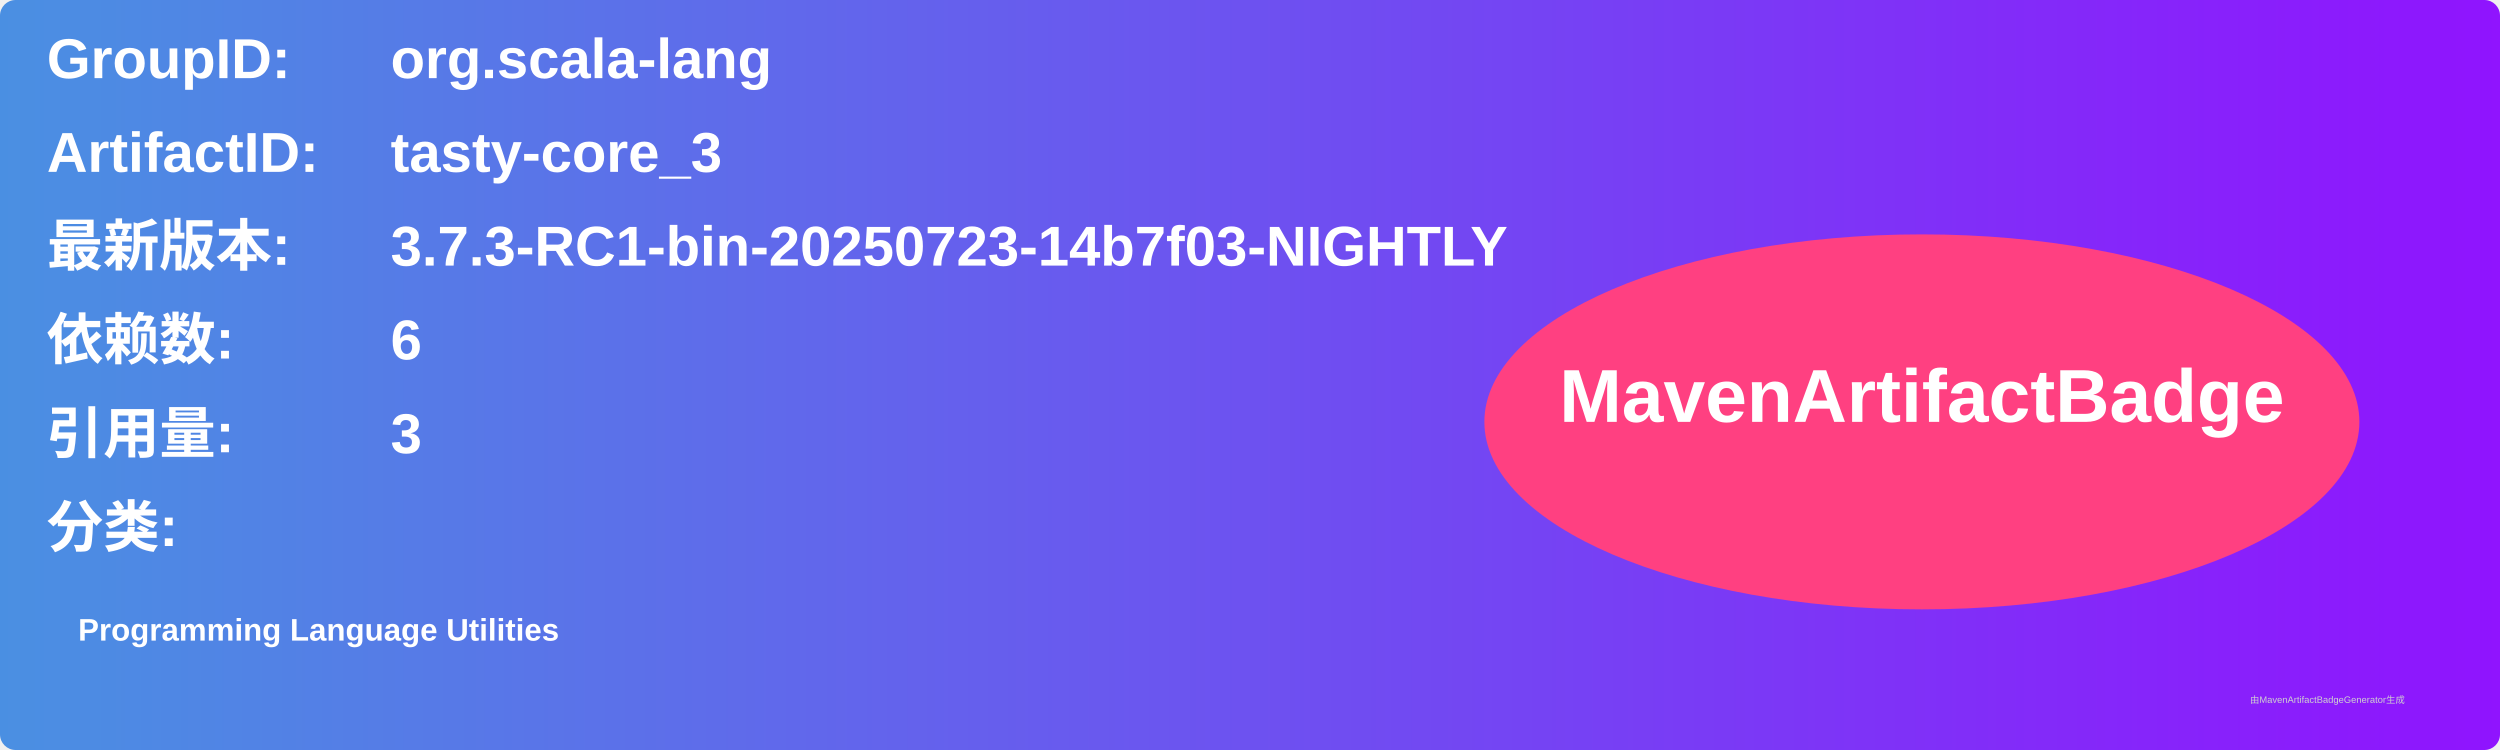
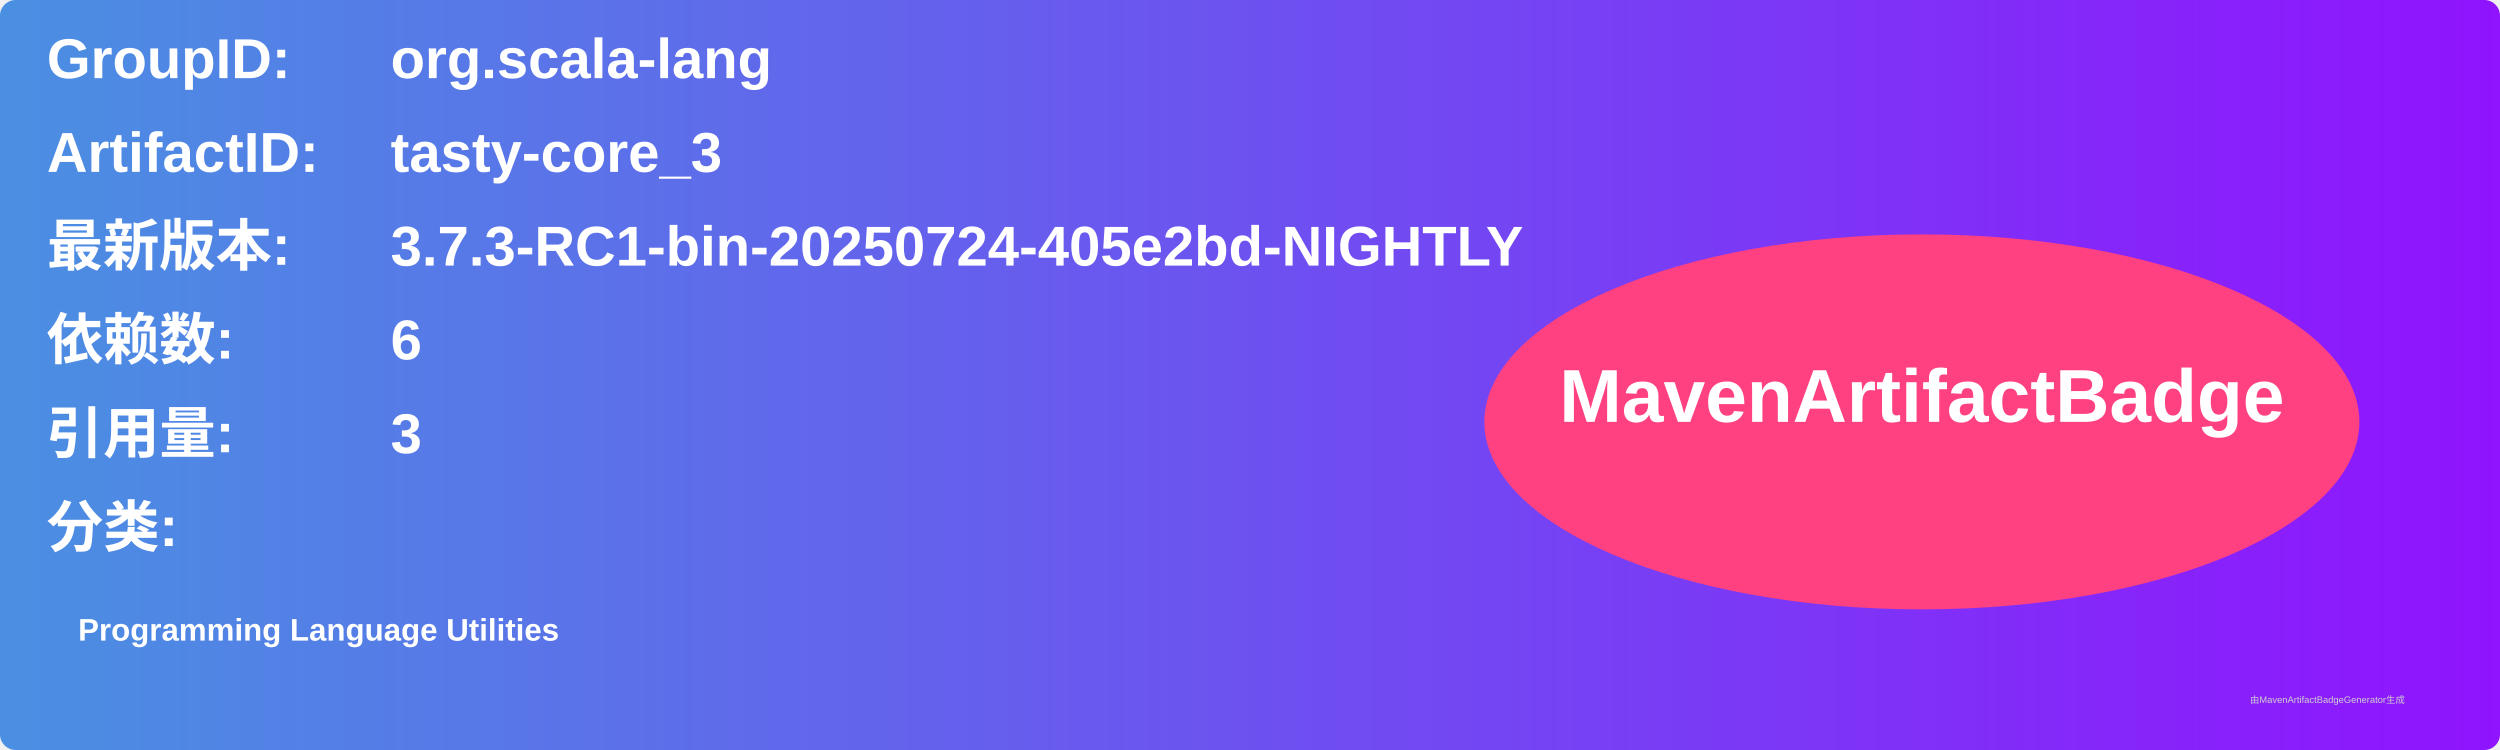
<svg xmlns="http://www.w3.org/2000/svg" width="800" height="240" viewBox="0 0 800 240">
  <linearGradient id="grad" x1="0%" y1="0%" x2="100%" y2="0%">
    <stop offset="0%" stop-color="#4a90e2" />
    <stop offset="100%" stop-color="#9013fe" />
  </linearGradient>
  <rect width="100%" height="100%" rx="5" ry="5" fill="url(#grad)" />
  <g transform="translate(15, 15)">
    <text x="0" y="10" font-family="Arial" font-size="18" fill="white" font-weight="bold" width="260">GroupID:</text>
    <text x="110" y="10" font-family="Arial" font-size="18" fill="white" font-weight="bold" width="460">org.scala-lang</text>
    <text x="0" y="40" font-family="Arial" font-size="18" fill="white" font-weight="bold" width="260">ArtifactID:</text>
    <text x="110" y="40" font-family="Arial" font-size="18" fill="white" font-weight="bold" width="460">tasty-core_3</text>
    <text x="0" y="70" font-family="Arial" font-size="18" fill="white" font-weight="bold">最新版本:</text>
    <text x="110" y="70" font-family="Arial" font-size="18" fill="white" font-weight="bold">
-       <tspan font-weight="bold">3.7.3-RC1-bin-20250723-14b7f03-NIGHTLY</tspan>
+       <tspan font-weight="bold">3.7.3-RC1-bin-20250724-405e2bd-NIGHTLY</tspan>
    </text>
    <text x="0" y="100" font-family="Arial" font-size="18" fill="white" font-weight="bold">依赖数: </text>
    <text x="110" y="100" font-family="Arial" font-size="18" fill="white">
      <tspan font-weight="bold">6</tspan>
    </text>
    <text x="0" y="130" font-family="Arial" font-size="18" fill="white" font-weight="bold">引用量: </text>
    <text x="110" y="130" font-family="Arial" font-size="18" fill="white">
      <tspan font-weight="bold">3</tspan>
    </text>
    <text x="0" y="160" font-family="Arial" font-size="18" fill="white" font-weight="bold">分类:</text>
    <text x="10" y="190" font-family="Arial" font-size="10" fill="white">
      <tspan font-weight="bold">Programming Language Utilities</tspan>
    </text>
    <ellipse cx="600" cy="120" rx="140" ry="60" fill="#ff4081" />
    <text x="600" y="120" text-anchor="middle" font-family="Arial" font-size="24" fill="white" font-weight="bold">MavenArtifactBadge</text>
  </g>
  <text x="720" y="225" font-family="Arial" font-size="3" fill="#d0d0d0">由MavenArtifactBadgeGenerator生成</text>
</svg>
